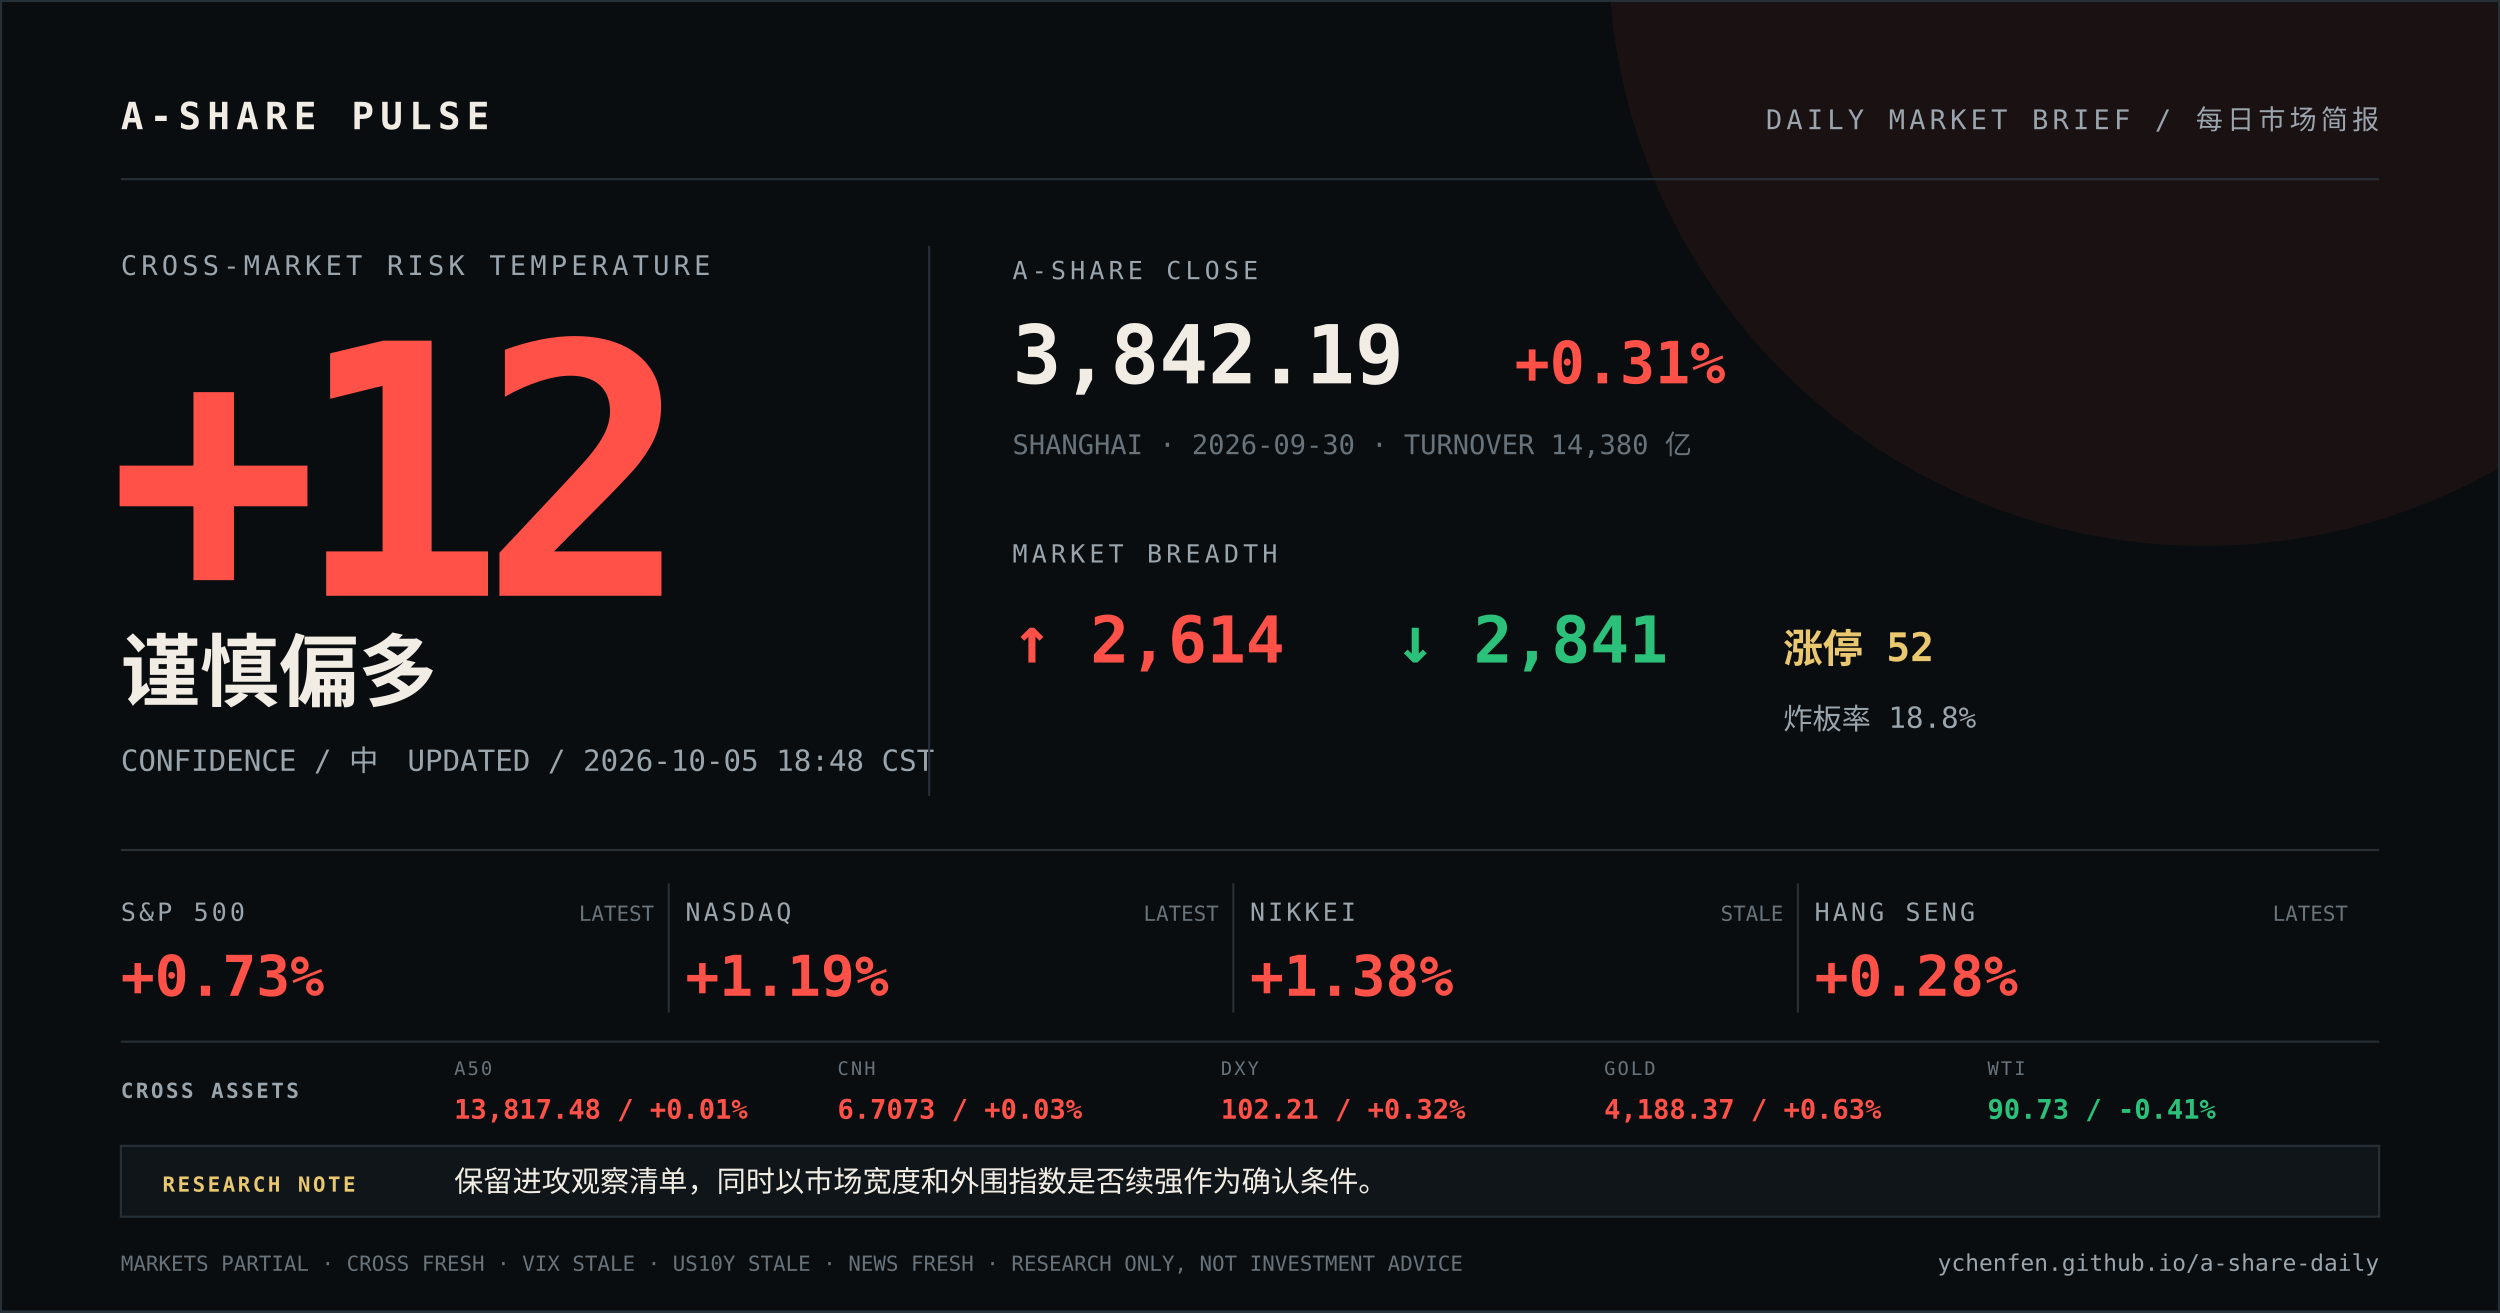
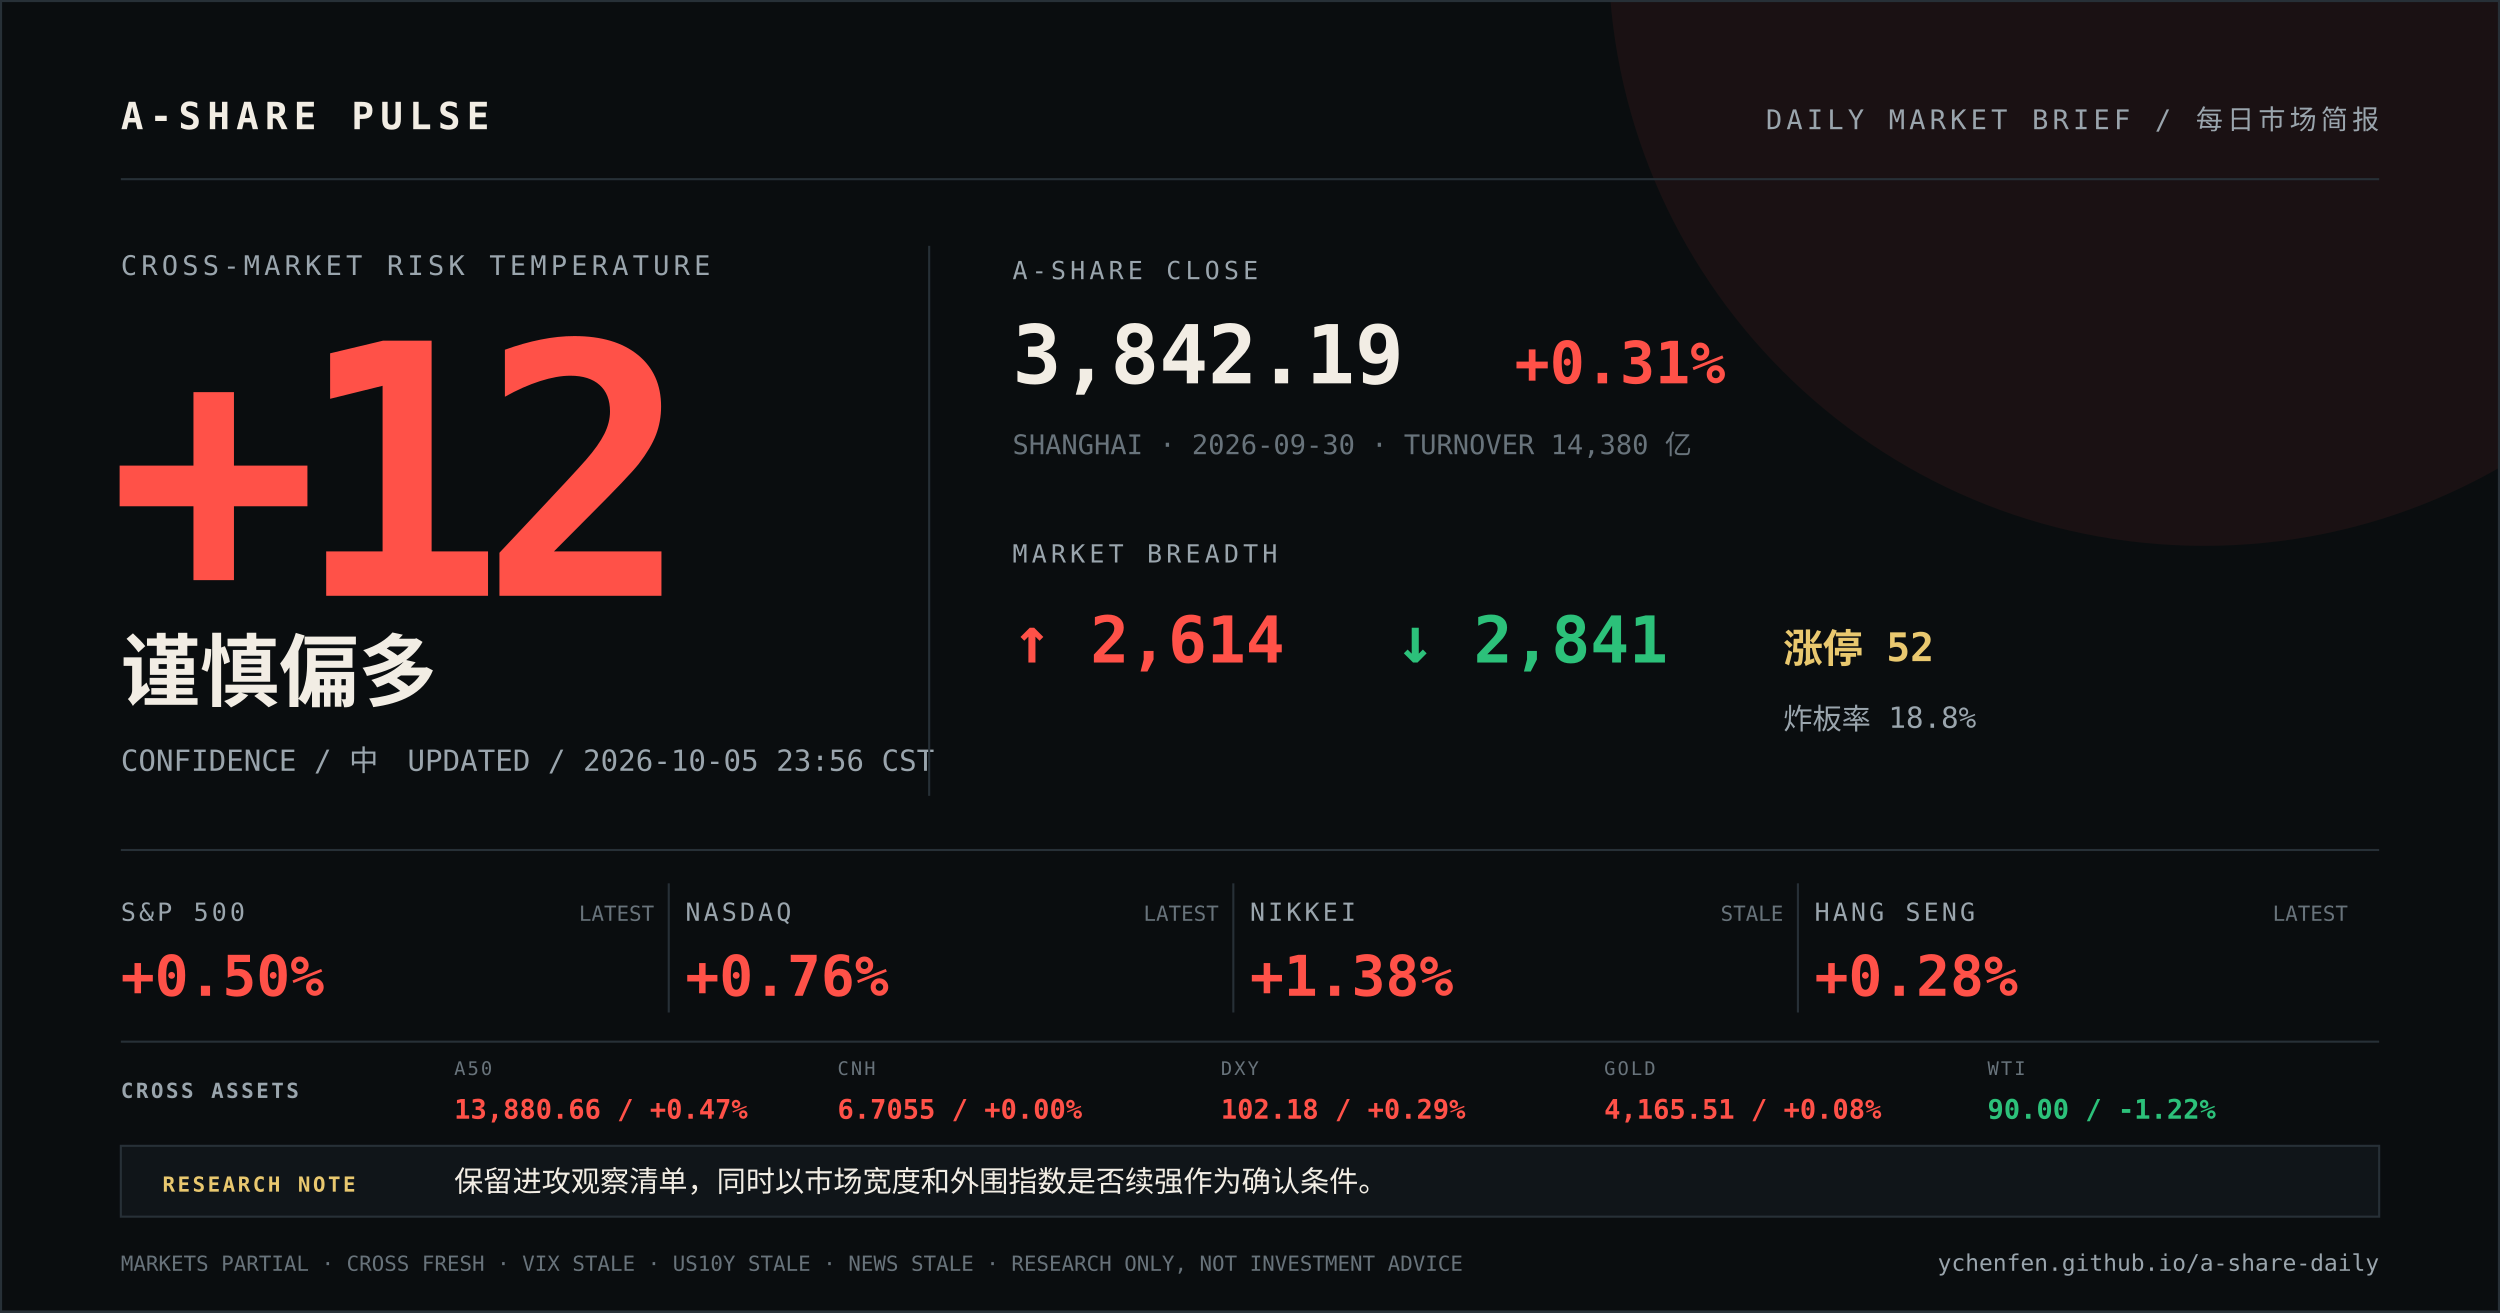
<svg xmlns="http://www.w3.org/2000/svg" width="1200" height="630" viewBox="0 0 1200 630">
  <rect width="1200" height="630" fill="#0a0d0f" />
  <circle cx="1058" cy="-24" r="286" fill="#ff5148" opacity="0.07" />
  <path d="M0 0H1200V630H0Z" fill="none" stroke="#273037" stroke-width="2" />
  <g font-family="DIN Alternate, SFMono-Regular, Menlo, monospace">
    <text x="58" y="62" fill="#f2ede4" font-size="18" font-weight="700" letter-spacing="3">A-SHARE PULSE</text>
    <text x="1142" y="62" fill="#9aa5ad" font-size="13" text-anchor="end" letter-spacing="2">DAILY MARKET BRIEF / 每日市场简报</text>
    <line x1="58" y1="86" x2="1142" y2="86" stroke="#273037" />
    <text x="58" y="132" fill="#9aa5ad" font-size="13" letter-spacing="2">CROSS-MARKET RISK TEMPERATURE</text>
    <text x="52" y="286" fill="#ff5148" font-size="168" font-weight="800" letter-spacing="-12">+12</text>
    <text x="58" y="336" fill="#f2ede4" font-size="38" font-weight="700">谨慎偏多</text>
-     <text x="58" y="370" fill="#9aa5ad" font-size="14">CONFIDENCE / 中　UPDATED / 2026-10-05 18:48 CST</text>
+     <text x="58" y="370" fill="#9aa5ad" font-size="14">CONFIDENCE / 中　UPDATED / 2026-10-05 23:56 CST</text>
    <line x1="446" y1="118" x2="446" y2="382" stroke="#273037" />
    <text x="486" y="134" fill="#9aa5ad" font-size="12" letter-spacing="2">A-SHARE CLOSE</text>
    <text x="486" y="184" fill="#f2ede4" font-size="39" font-weight="700">3,842.19</text>
    <text x="727" y="184" fill="#ff5148" font-size="28" font-weight="700">+0.31%</text>
    <text x="486" y="218" fill="#68737b" font-size="13">SHANGHAI · 2026-09-30 · TURNOVER 14,380 亿</text>
    <text x="486" y="270" fill="#9aa5ad" font-size="12" letter-spacing="2">MARKET BREADTH</text>
    <text x="486" y="318" fill="#ff5148" font-size="31" font-weight="700">↑ 2,614</text>
    <text x="670" y="318" fill="#2cc17a" font-size="31" font-weight="700">↓ 2,841</text>
    <text x="856" y="318" fill="#e9c86f" font-size="19" font-weight="700">涨停 52</text>
    <text x="856" y="350" fill="#9aa5ad" font-size="14">炸板率 18.8%</text>
    <line x1="58" y1="408" x2="1142" y2="408" stroke="#273037" />
    <text x="58" y="442" fill="#9aa5ad" font-size="12" letter-spacing="1.5">S&amp;P 500</text>
-     <text x="58" y="478" fill="#ff5148" font-size="27" font-weight="700">+0.73%</text>
+     <text x="58" y="478" fill="#ff5148" font-size="27" font-weight="700">+0.50%</text>
    <text x="314" y="442" fill="#68737b" font-size="10" text-anchor="end">LATEST</text>
    <line x1="321" y1="424" x2="321" y2="486" stroke="#273037" />
    <text x="329" y="442" fill="#9aa5ad" font-size="12" letter-spacing="1.5">NASDAQ</text>
-     <text x="329" y="478" fill="#ff5148" font-size="27" font-weight="700">+1.19%</text>
+     <text x="329" y="478" fill="#ff5148" font-size="27" font-weight="700">+0.76%</text>
    <text x="585" y="442" fill="#68737b" font-size="10" text-anchor="end">LATEST</text>
    <line x1="592" y1="424" x2="592" y2="486" stroke="#273037" />
    <text x="600" y="442" fill="#9aa5ad" font-size="12" letter-spacing="1.5">NIKKEI</text>
    <text x="600" y="478" fill="#ff5148" font-size="27" font-weight="700">+1.38%</text>
    <text x="856" y="442" fill="#68737b" font-size="10" text-anchor="end">STALE</text>
    <line x1="863" y1="424" x2="863" y2="486" stroke="#273037" />
    <text x="871" y="442" fill="#9aa5ad" font-size="12" letter-spacing="1.5">HANG SENG</text>
    <text x="871" y="478" fill="#ff5148" font-size="27" font-weight="700">+0.28%</text>
    <text x="1127" y="442" fill="#68737b" font-size="10" text-anchor="end">LATEST</text>
    <line x1="58" y1="500" x2="1142" y2="500" stroke="#273037" />
    <text x="58" y="527" fill="#9aa5ad" font-size="10" font-weight="700" letter-spacing="1.2">CROSS ASSETS</text>
    <text x="218" y="516" fill="#68737b" font-size="9" letter-spacing="1">A50</text>
-     <text x="218" y="537" fill="#ff5148" font-size="13" font-weight="700">13,817.48 / +0.01%</text>
+     <text x="218" y="537" fill="#ff5148" font-size="13" font-weight="700">13,880.66 / +0.47%</text>
    <text x="402" y="516" fill="#68737b" font-size="9" letter-spacing="1">CNH</text>
-     <text x="402" y="537" fill="#ff5148" font-size="13" font-weight="700">6.7073 / +0.03%</text>
+     <text x="402" y="537" fill="#ff5148" font-size="13" font-weight="700">6.7055 / +0.00%</text>
    <text x="586" y="516" fill="#68737b" font-size="9" letter-spacing="1">DXY</text>
-     <text x="586" y="537" fill="#ff5148" font-size="13" font-weight="700">102.21 / +0.32%</text>
+     <text x="586" y="537" fill="#ff5148" font-size="13" font-weight="700">102.18 / +0.29%</text>
    <text x="770" y="516" fill="#68737b" font-size="9" letter-spacing="1">GOLD</text>
-     <text x="770" y="537" fill="#ff5148" font-size="13" font-weight="700">4,188.37 / +0.63%</text>
+     <text x="770" y="537" fill="#ff5148" font-size="13" font-weight="700">4,165.51 / +0.08%</text>
    <text x="954" y="516" fill="#68737b" font-size="9" letter-spacing="1">WTI</text>
-     <text x="954" y="537" fill="#2cc17a" font-size="13" font-weight="700">90.73 / -0.41%</text>
+     <text x="954" y="537" fill="#2cc17a" font-size="13" font-weight="700">90.00 / -1.22%</text>
    <rect x="58" y="550" width="1084" height="34" fill="#101519" stroke="#273037" />
    <text x="78" y="572" fill="#e9c86f" font-size="10" font-weight="700" letter-spacing="1.2">RESEARCH NOTE</text>
    <text x="218" y="572" fill="#f2ede4" font-size="14">保留进攻观察清单，同时以市场宽度和外围指数是否续强作为确认条件。</text>
-     <text x="58" y="610" fill="#68737b" font-size="10">MARKETS PARTIAL · CROSS FRESH · VIX STALE · US10Y STALE · NEWS FRESH · RESEARCH ONLY, NOT INVESTMENT ADVICE</text>
+     <text x="58" y="610" fill="#68737b" font-size="10">MARKETS PARTIAL · CROSS FRESH · VIX STALE · US10Y STALE · NEWS STALE · RESEARCH ONLY, NOT INVESTMENT ADVICE</text>
    <text x="1142" y="610" fill="#9aa5ad" font-size="11" text-anchor="end">ychenfen.github.io/a-share-daily</text>
  </g>
</svg>
